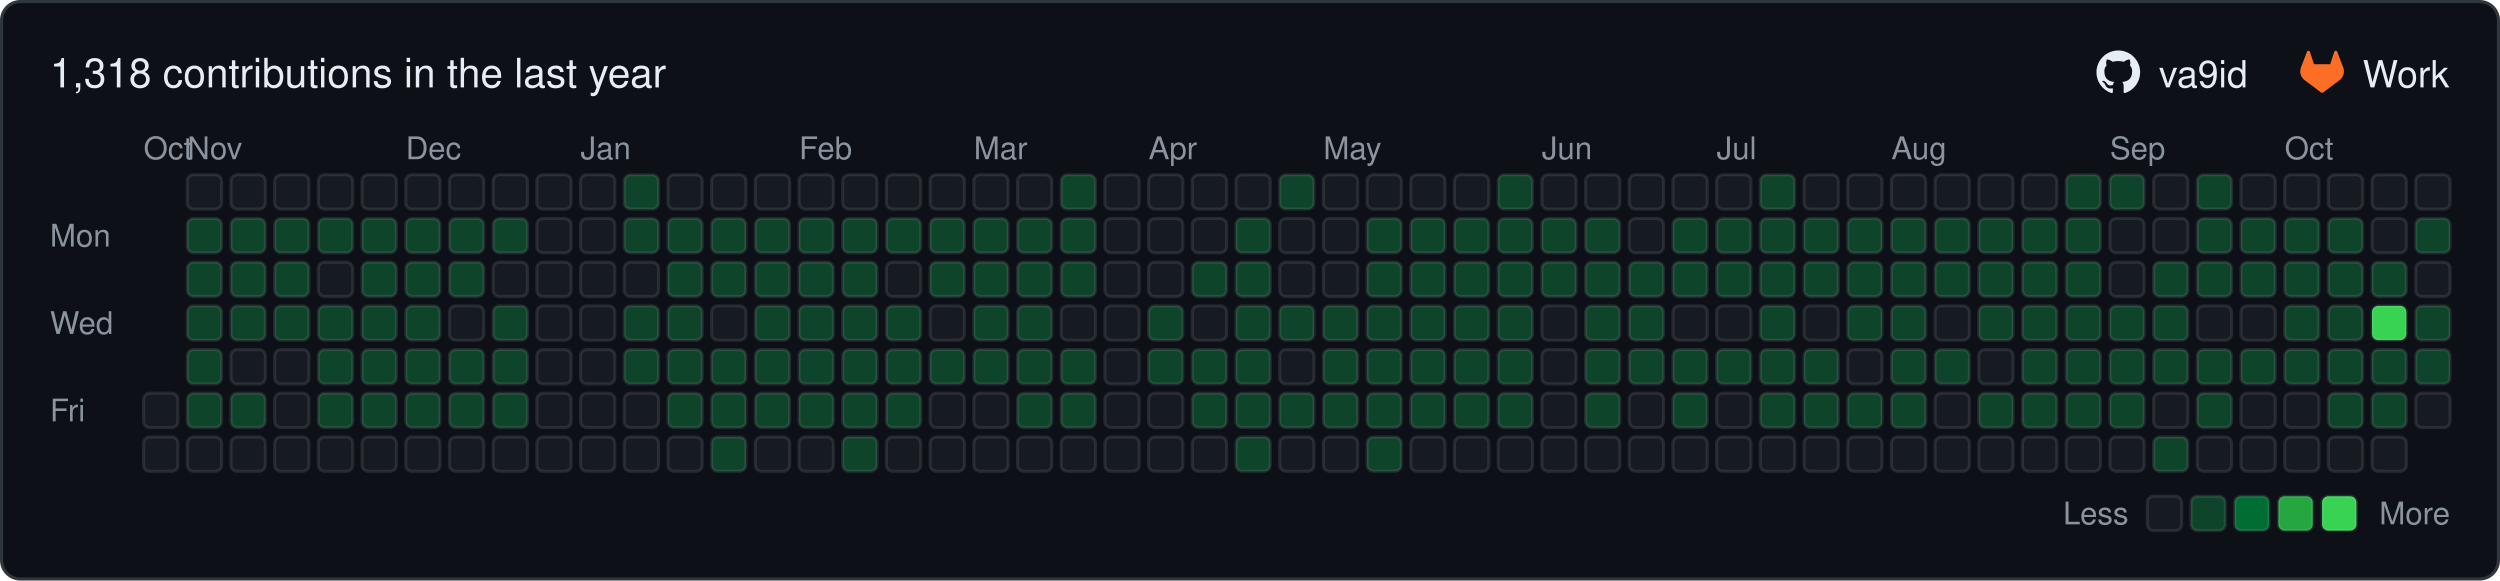
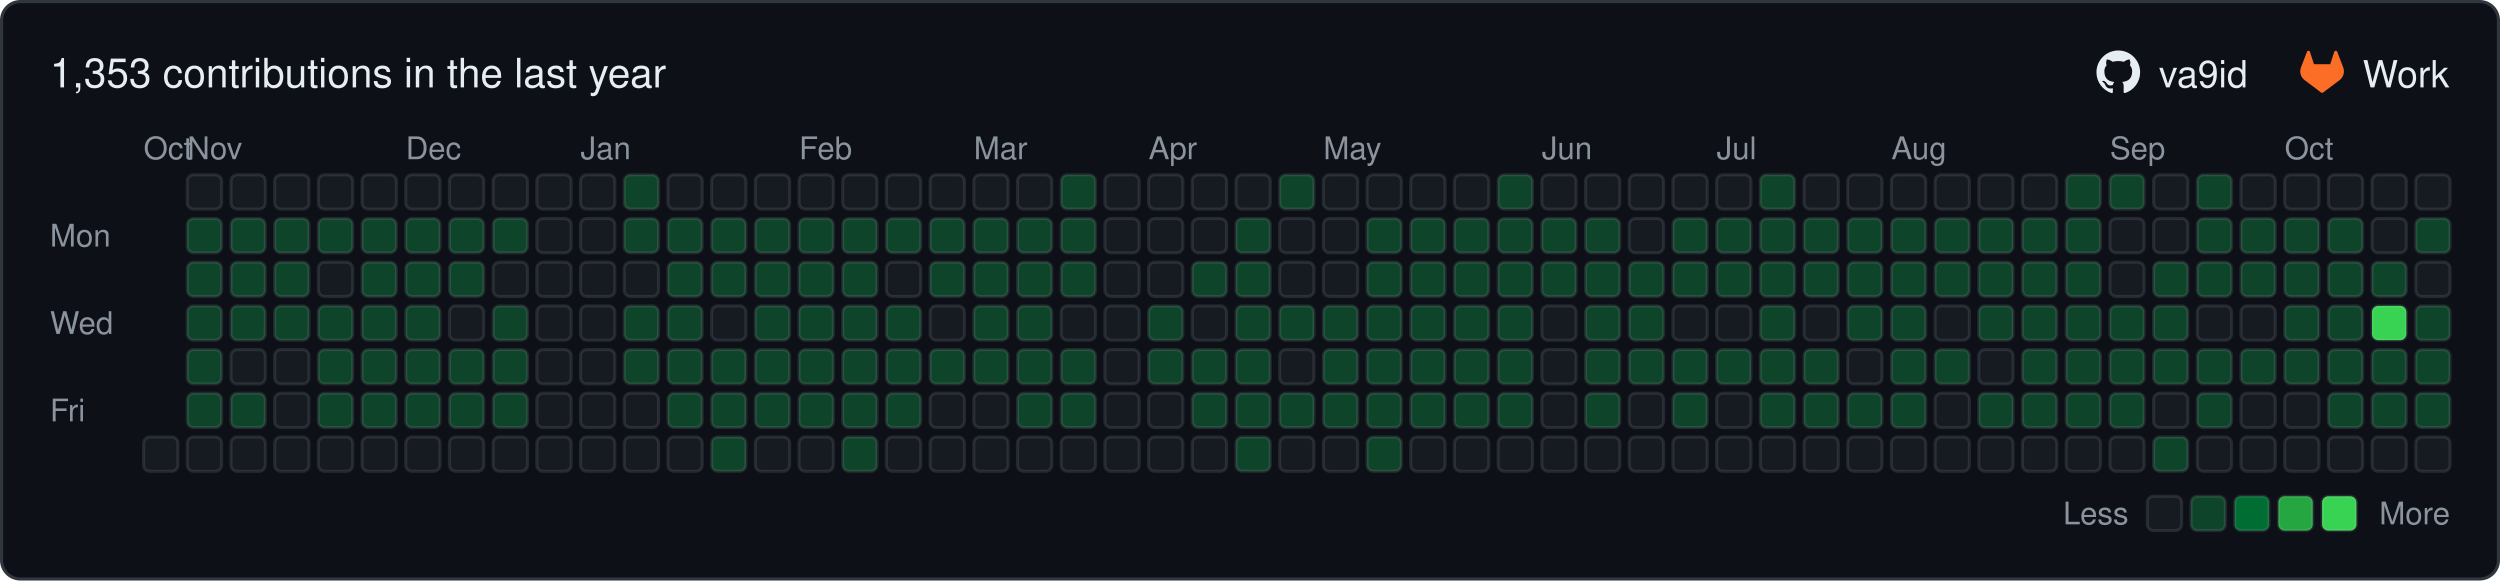
- <svg xmlns="http://www.w3.org/2000/svg" width="801" height="186" viewBox="0 0 801 186" role="img" aria-label="1,318 contributions in the last year">
+ <svg xmlns="http://www.w3.org/2000/svg" width="801" height="186" viewBox="0 0 801 186" role="img" aria-label="1,353 contributions in the last year">
  <rect x="0.5" y="0.5" width="800" height="185" rx="6" ry="6" fill="#0d1117" stroke="#30363d" />
  <g font-family="-apple-system,BlinkMacSystemFont,'Segoe UI',Helvetica,Arial,sans-serif" font-size="12">
-     <text x="16" y="28" font-size="13" fill="#e6edf3">1,318 contributions in the last year</text>
+     <text x="16" y="28" font-size="13" fill="#e6edf3">1,353 contributions in the last year</text>
    <g transform="translate(671.7,16) scale(0.5833)" fill="#e6edf3">
      <path d="M12 .297c-6.63 0-12 5.373-12 12 0 5.303 3.438 9.8 8.205 11.385.6.113.82-.258.82-.577 0-.285-.01-1.04-.015-2.04-3.338.724-4.042-1.61-4.042-1.61C4.422 18.07 3.633 17.7 3.633 17.7c-1.087-.744.084-.729.084-.729 1.205.084 1.838 1.236 1.838 1.236 1.07 1.835 2.809 1.305 3.495.998.108-.776.417-1.305.76-1.605-2.665-.3-5.466-1.332-5.466-5.93 0-1.31.465-2.38 1.235-3.22-.135-.303-.54-1.523.105-3.176 0 0 1.005-.322 3.3 1.23.96-.267 1.98-.399 3-.405 1.02.006 2.04.138 3 .405 2.28-1.552 3.285-1.23 3.285-1.23.645 1.653.24 2.873.12 3.176.765.84 1.23 1.91 1.23 3.22 0 4.61-2.805 5.625-5.475 5.92.42.36.81 1.096.81 2.22 0 1.606-.015 2.896-.015 3.286 0 .315.21.69.825.57C20.565 22.092 24 17.592 24 12.297c0-6.627-5.373-12-12-12" />
    </g>
    <text x="691.7" y="28" fill="#e6edf3">va9id</text>
    <g transform="translate(737.0,16) scale(0.5833)" fill="#fc6d26">
      <path d="m23.6 9.593-.034-.086L20.3.981a.851.851 0 0 0-.336-.405.875.875 0 0 0-1.0.054.875.875 0 0 0-.29.44l-2.205 6.748H7.537l-2.206-6.748a.857.857 0 0 0-.29-.441.875.875 0 0 0-1-.054.859.859 0 0 0-.336.405L.433 9.502l-.033.086a6.066 6.066 0 0 0 2.012 7.011l.011.009.03.021 4.976 3.726 2.462 1.863 1.5 1.132a1.008 1.008 0 0 0 1.22 0l1.5-1.132 2.462-1.863 5.006-3.749.013-.01a6.068 6.068 0 0 0 2.009-7.003z" />
    </g>
    <text x="757.0" y="28" fill="#e6edf3">Work</text>
    <g fill="#8b949e" font-size="10">
      <text x="46" y="51">Oct</text>
      <text x="60" y="51">Nov</text>
      <text x="130" y="51">Dec</text>
      <text x="186" y="51">Jan</text>
      <text x="256" y="51">Feb</text>
      <text x="312" y="51">Mar</text>
      <text x="368" y="51">Apr</text>
      <text x="424" y="51">May</text>
      <text x="494" y="51">Jun</text>
      <text x="550" y="51">Jul</text>
      <text x="606" y="51">Aug</text>
      <text x="676" y="51">Sep</text>
      <text x="732" y="51">Oct</text>
      <text x="16" y="79">Mon</text>
      <text x="16" y="107">Wed</text>
      <text x="16" y="135">Fri</text>
      <text x="682" y="168" text-anchor="end">Less</text>
      <text x="785" y="168" text-anchor="end">More</text>
    </g>
    <rect x="688" y="159" width="11" height="11" rx="2" ry="2" fill="#161b22" stroke="rgba(240,246,252,0.10)" />
    <rect x="702" y="159" width="11" height="11" rx="2" ry="2" fill="#0e4429" stroke="rgba(240,246,252,0.10)" />
    <rect x="716" y="159" width="11" height="11" rx="2" ry="2" fill="#006d32" stroke="rgba(240,246,252,0.10)" />
    <rect x="730" y="159" width="11" height="11" rx="2" ry="2" fill="#26a641" stroke="rgba(240,246,252,0.10)" />
    <rect x="744" y="159" width="11" height="11" rx="2" ry="2" fill="#39d353" stroke="rgba(240,246,252,0.10)" />
-     <rect x="46" y="126" width="11" height="11" rx="2" ry="2" fill="#161b22" stroke="rgba(240,246,252,0.10)" />
    <rect x="46" y="140" width="11" height="11" rx="2" ry="2" fill="#161b22" stroke="rgba(240,246,252,0.10)" />
    <rect x="60" y="56" width="11" height="11" rx="2" ry="2" fill="#161b22" stroke="rgba(240,246,252,0.10)" />
    <rect x="60" y="70" width="11" height="11" rx="2" ry="2" fill="#0e4429" stroke="rgba(240,246,252,0.10)" />
    <rect x="60" y="84" width="11" height="11" rx="2" ry="2" fill="#0e4429" stroke="rgba(240,246,252,0.10)" />
    <rect x="60" y="98" width="11" height="11" rx="2" ry="2" fill="#0e4429" stroke="rgba(240,246,252,0.10)" />
    <rect x="60" y="112" width="11" height="11" rx="2" ry="2" fill="#0e4429" stroke="rgba(240,246,252,0.10)" />
    <rect x="60" y="126" width="11" height="11" rx="2" ry="2" fill="#0e4429" stroke="rgba(240,246,252,0.10)" />
    <rect x="60" y="140" width="11" height="11" rx="2" ry="2" fill="#161b22" stroke="rgba(240,246,252,0.10)" />
    <rect x="74" y="56" width="11" height="11" rx="2" ry="2" fill="#161b22" stroke="rgba(240,246,252,0.10)" />
    <rect x="74" y="70" width="11" height="11" rx="2" ry="2" fill="#0e4429" stroke="rgba(240,246,252,0.10)" />
    <rect x="74" y="84" width="11" height="11" rx="2" ry="2" fill="#0e4429" stroke="rgba(240,246,252,0.10)" />
    <rect x="74" y="98" width="11" height="11" rx="2" ry="2" fill="#0e4429" stroke="rgba(240,246,252,0.10)" />
    <rect x="74" y="112" width="11" height="11" rx="2" ry="2" fill="#161b22" stroke="rgba(240,246,252,0.10)" />
    <rect x="74" y="126" width="11" height="11" rx="2" ry="2" fill="#0e4429" stroke="rgba(240,246,252,0.10)" />
    <rect x="74" y="140" width="11" height="11" rx="2" ry="2" fill="#161b22" stroke="rgba(240,246,252,0.10)" />
    <rect x="88" y="56" width="11" height="11" rx="2" ry="2" fill="#161b22" stroke="rgba(240,246,252,0.10)" />
    <rect x="88" y="70" width="11" height="11" rx="2" ry="2" fill="#0e4429" stroke="rgba(240,246,252,0.10)" />
    <rect x="88" y="84" width="11" height="11" rx="2" ry="2" fill="#0e4429" stroke="rgba(240,246,252,0.10)" />
    <rect x="88" y="98" width="11" height="11" rx="2" ry="2" fill="#0e4429" stroke="rgba(240,246,252,0.10)" />
    <rect x="88" y="112" width="11" height="11" rx="2" ry="2" fill="#161b22" stroke="rgba(240,246,252,0.10)" />
    <rect x="88" y="126" width="11" height="11" rx="2" ry="2" fill="#161b22" stroke="rgba(240,246,252,0.10)" />
    <rect x="88" y="140" width="11" height="11" rx="2" ry="2" fill="#161b22" stroke="rgba(240,246,252,0.10)" />
    <rect x="102" y="56" width="11" height="11" rx="2" ry="2" fill="#161b22" stroke="rgba(240,246,252,0.10)" />
    <rect x="102" y="70" width="11" height="11" rx="2" ry="2" fill="#0e4429" stroke="rgba(240,246,252,0.10)" />
    <rect x="102" y="84" width="11" height="11" rx="2" ry="2" fill="#161b22" stroke="rgba(240,246,252,0.10)" />
    <rect x="102" y="98" width="11" height="11" rx="2" ry="2" fill="#0e4429" stroke="rgba(240,246,252,0.10)" />
    <rect x="102" y="112" width="11" height="11" rx="2" ry="2" fill="#0e4429" stroke="rgba(240,246,252,0.10)" />
    <rect x="102" y="126" width="11" height="11" rx="2" ry="2" fill="#0e4429" stroke="rgba(240,246,252,0.10)" />
    <rect x="102" y="140" width="11" height="11" rx="2" ry="2" fill="#161b22" stroke="rgba(240,246,252,0.10)" />
    <rect x="116" y="56" width="11" height="11" rx="2" ry="2" fill="#161b22" stroke="rgba(240,246,252,0.10)" />
    <rect x="116" y="70" width="11" height="11" rx="2" ry="2" fill="#0e4429" stroke="rgba(240,246,252,0.10)" />
    <rect x="116" y="84" width="11" height="11" rx="2" ry="2" fill="#0e4429" stroke="rgba(240,246,252,0.10)" />
    <rect x="116" y="98" width="11" height="11" rx="2" ry="2" fill="#0e4429" stroke="rgba(240,246,252,0.10)" />
    <rect x="116" y="112" width="11" height="11" rx="2" ry="2" fill="#0e4429" stroke="rgba(240,246,252,0.10)" />
    <rect x="116" y="126" width="11" height="11" rx="2" ry="2" fill="#0e4429" stroke="rgba(240,246,252,0.10)" />
    <rect x="116" y="140" width="11" height="11" rx="2" ry="2" fill="#161b22" stroke="rgba(240,246,252,0.10)" />
    <rect x="130" y="56" width="11" height="11" rx="2" ry="2" fill="#161b22" stroke="rgba(240,246,252,0.10)" />
    <rect x="130" y="70" width="11" height="11" rx="2" ry="2" fill="#0e4429" stroke="rgba(240,246,252,0.10)" />
    <rect x="130" y="84" width="11" height="11" rx="2" ry="2" fill="#0e4429" stroke="rgba(240,246,252,0.10)" />
    <rect x="130" y="98" width="11" height="11" rx="2" ry="2" fill="#0e4429" stroke="rgba(240,246,252,0.10)" />
    <rect x="130" y="112" width="11" height="11" rx="2" ry="2" fill="#0e4429" stroke="rgba(240,246,252,0.10)" />
    <rect x="130" y="126" width="11" height="11" rx="2" ry="2" fill="#0e4429" stroke="rgba(240,246,252,0.10)" />
    <rect x="130" y="140" width="11" height="11" rx="2" ry="2" fill="#161b22" stroke="rgba(240,246,252,0.10)" />
    <rect x="144" y="56" width="11" height="11" rx="2" ry="2" fill="#161b22" stroke="rgba(240,246,252,0.10)" />
    <rect x="144" y="70" width="11" height="11" rx="2" ry="2" fill="#0e4429" stroke="rgba(240,246,252,0.10)" />
    <rect x="144" y="84" width="11" height="11" rx="2" ry="2" fill="#0e4429" stroke="rgba(240,246,252,0.10)" />
    <rect x="144" y="98" width="11" height="11" rx="2" ry="2" fill="#161b22" stroke="rgba(240,246,252,0.10)" />
    <rect x="144" y="112" width="11" height="11" rx="2" ry="2" fill="#0e4429" stroke="rgba(240,246,252,0.10)" />
    <rect x="144" y="126" width="11" height="11" rx="2" ry="2" fill="#0e4429" stroke="rgba(240,246,252,0.10)" />
    <rect x="144" y="140" width="11" height="11" rx="2" ry="2" fill="#161b22" stroke="rgba(240,246,252,0.10)" />
    <rect x="158" y="56" width="11" height="11" rx="2" ry="2" fill="#161b22" stroke="rgba(240,246,252,0.10)" />
    <rect x="158" y="70" width="11" height="11" rx="2" ry="2" fill="#0e4429" stroke="rgba(240,246,252,0.10)" />
    <rect x="158" y="84" width="11" height="11" rx="2" ry="2" fill="#161b22" stroke="rgba(240,246,252,0.10)" />
    <rect x="158" y="98" width="11" height="11" rx="2" ry="2" fill="#0e4429" stroke="rgba(240,246,252,0.10)" />
    <rect x="158" y="112" width="11" height="11" rx="2" ry="2" fill="#0e4429" stroke="rgba(240,246,252,0.10)" />
    <rect x="158" y="126" width="11" height="11" rx="2" ry="2" fill="#0e4429" stroke="rgba(240,246,252,0.10)" />
    <rect x="158" y="140" width="11" height="11" rx="2" ry="2" fill="#161b22" stroke="rgba(240,246,252,0.10)" />
    <rect x="172" y="56" width="11" height="11" rx="2" ry="2" fill="#161b22" stroke="rgba(240,246,252,0.10)" />
    <rect x="172" y="70" width="11" height="11" rx="2" ry="2" fill="#161b22" stroke="rgba(240,246,252,0.10)" />
    <rect x="172" y="84" width="11" height="11" rx="2" ry="2" fill="#161b22" stroke="rgba(240,246,252,0.10)" />
    <rect x="172" y="98" width="11" height="11" rx="2" ry="2" fill="#161b22" stroke="rgba(240,246,252,0.10)" />
    <rect x="172" y="112" width="11" height="11" rx="2" ry="2" fill="#161b22" stroke="rgba(240,246,252,0.10)" />
    <rect x="172" y="126" width="11" height="11" rx="2" ry="2" fill="#161b22" stroke="rgba(240,246,252,0.10)" />
    <rect x="172" y="140" width="11" height="11" rx="2" ry="2" fill="#161b22" stroke="rgba(240,246,252,0.10)" />
    <rect x="186" y="56" width="11" height="11" rx="2" ry="2" fill="#161b22" stroke="rgba(240,246,252,0.10)" />
    <rect x="186" y="70" width="11" height="11" rx="2" ry="2" fill="#161b22" stroke="rgba(240,246,252,0.10)" />
    <rect x="186" y="84" width="11" height="11" rx="2" ry="2" fill="#161b22" stroke="rgba(240,246,252,0.10)" />
    <rect x="186" y="98" width="11" height="11" rx="2" ry="2" fill="#161b22" stroke="rgba(240,246,252,0.10)" />
    <rect x="186" y="112" width="11" height="11" rx="2" ry="2" fill="#161b22" stroke="rgba(240,246,252,0.10)" />
    <rect x="186" y="126" width="11" height="11" rx="2" ry="2" fill="#161b22" stroke="rgba(240,246,252,0.10)" />
    <rect x="186" y="140" width="11" height="11" rx="2" ry="2" fill="#161b22" stroke="rgba(240,246,252,0.10)" />
    <rect x="200" y="56" width="11" height="11" rx="2" ry="2" fill="#0e4429" stroke="rgba(240,246,252,0.10)" />
    <rect x="200" y="70" width="11" height="11" rx="2" ry="2" fill="#0e4429" stroke="rgba(240,246,252,0.10)" />
    <rect x="200" y="84" width="11" height="11" rx="2" ry="2" fill="#161b22" stroke="rgba(240,246,252,0.10)" />
    <rect x="200" y="98" width="11" height="11" rx="2" ry="2" fill="#0e4429" stroke="rgba(240,246,252,0.10)" />
    <rect x="200" y="112" width="11" height="11" rx="2" ry="2" fill="#0e4429" stroke="rgba(240,246,252,0.10)" />
    <rect x="200" y="126" width="11" height="11" rx="2" ry="2" fill="#161b22" stroke="rgba(240,246,252,0.10)" />
    <rect x="200" y="140" width="11" height="11" rx="2" ry="2" fill="#161b22" stroke="rgba(240,246,252,0.10)" />
    <rect x="214" y="56" width="11" height="11" rx="2" ry="2" fill="#161b22" stroke="rgba(240,246,252,0.10)" />
    <rect x="214" y="70" width="11" height="11" rx="2" ry="2" fill="#0e4429" stroke="rgba(240,246,252,0.10)" />
    <rect x="214" y="84" width="11" height="11" rx="2" ry="2" fill="#0e4429" stroke="rgba(240,246,252,0.10)" />
    <rect x="214" y="98" width="11" height="11" rx="2" ry="2" fill="#0e4429" stroke="rgba(240,246,252,0.10)" />
    <rect x="214" y="112" width="11" height="11" rx="2" ry="2" fill="#0e4429" stroke="rgba(240,246,252,0.10)" />
    <rect x="214" y="126" width="11" height="11" rx="2" ry="2" fill="#0e4429" stroke="rgba(240,246,252,0.10)" />
    <rect x="214" y="140" width="11" height="11" rx="2" ry="2" fill="#161b22" stroke="rgba(240,246,252,0.10)" />
    <rect x="228" y="56" width="11" height="11" rx="2" ry="2" fill="#161b22" stroke="rgba(240,246,252,0.10)" />
    <rect x="228" y="70" width="11" height="11" rx="2" ry="2" fill="#0e4429" stroke="rgba(240,246,252,0.10)" />
    <rect x="228" y="84" width="11" height="11" rx="2" ry="2" fill="#0e4429" stroke="rgba(240,246,252,0.10)" />
    <rect x="228" y="98" width="11" height="11" rx="2" ry="2" fill="#161b22" stroke="rgba(240,246,252,0.10)" />
    <rect x="228" y="112" width="11" height="11" rx="2" ry="2" fill="#0e4429" stroke="rgba(240,246,252,0.10)" />
    <rect x="228" y="126" width="11" height="11" rx="2" ry="2" fill="#0e4429" stroke="rgba(240,246,252,0.10)" />
    <rect x="228" y="140" width="11" height="11" rx="2" ry="2" fill="#0e4429" stroke="rgba(240,246,252,0.10)" />
    <rect x="242" y="56" width="11" height="11" rx="2" ry="2" fill="#161b22" stroke="rgba(240,246,252,0.10)" />
    <rect x="242" y="70" width="11" height="11" rx="2" ry="2" fill="#0e4429" stroke="rgba(240,246,252,0.10)" />
    <rect x="242" y="84" width="11" height="11" rx="2" ry="2" fill="#0e4429" stroke="rgba(240,246,252,0.10)" />
    <rect x="242" y="98" width="11" height="11" rx="2" ry="2" fill="#0e4429" stroke="rgba(240,246,252,0.10)" />
    <rect x="242" y="112" width="11" height="11" rx="2" ry="2" fill="#0e4429" stroke="rgba(240,246,252,0.10)" />
    <rect x="242" y="126" width="11" height="11" rx="2" ry="2" fill="#0e4429" stroke="rgba(240,246,252,0.10)" />
    <rect x="242" y="140" width="11" height="11" rx="2" ry="2" fill="#161b22" stroke="rgba(240,246,252,0.10)" />
    <rect x="256" y="56" width="11" height="11" rx="2" ry="2" fill="#161b22" stroke="rgba(240,246,252,0.10)" />
    <rect x="256" y="70" width="11" height="11" rx="2" ry="2" fill="#0e4429" stroke="rgba(240,246,252,0.10)" />
    <rect x="256" y="84" width="11" height="11" rx="2" ry="2" fill="#0e4429" stroke="rgba(240,246,252,0.10)" />
    <rect x="256" y="98" width="11" height="11" rx="2" ry="2" fill="#0e4429" stroke="rgba(240,246,252,0.10)" />
    <rect x="256" y="112" width="11" height="11" rx="2" ry="2" fill="#0e4429" stroke="rgba(240,246,252,0.10)" />
    <rect x="256" y="126" width="11" height="11" rx="2" ry="2" fill="#0e4429" stroke="rgba(240,246,252,0.10)" />
    <rect x="256" y="140" width="11" height="11" rx="2" ry="2" fill="#161b22" stroke="rgba(240,246,252,0.10)" />
    <rect x="270" y="56" width="11" height="11" rx="2" ry="2" fill="#161b22" stroke="rgba(240,246,252,0.10)" />
    <rect x="270" y="70" width="11" height="11" rx="2" ry="2" fill="#0e4429" stroke="rgba(240,246,252,0.10)" />
    <rect x="270" y="84" width="11" height="11" rx="2" ry="2" fill="#0e4429" stroke="rgba(240,246,252,0.10)" />
    <rect x="270" y="98" width="11" height="11" rx="2" ry="2" fill="#0e4429" stroke="rgba(240,246,252,0.10)" />
    <rect x="270" y="112" width="11" height="11" rx="2" ry="2" fill="#0e4429" stroke="rgba(240,246,252,0.10)" />
    <rect x="270" y="126" width="11" height="11" rx="2" ry="2" fill="#0e4429" stroke="rgba(240,246,252,0.10)" />
    <rect x="270" y="140" width="11" height="11" rx="2" ry="2" fill="#0e4429" stroke="rgba(240,246,252,0.10)" />
    <rect x="284" y="56" width="11" height="11" rx="2" ry="2" fill="#161b22" stroke="rgba(240,246,252,0.10)" />
    <rect x="284" y="70" width="11" height="11" rx="2" ry="2" fill="#0e4429" stroke="rgba(240,246,252,0.10)" />
    <rect x="284" y="84" width="11" height="11" rx="2" ry="2" fill="#161b22" stroke="rgba(240,246,252,0.10)" />
    <rect x="284" y="98" width="11" height="11" rx="2" ry="2" fill="#0e4429" stroke="rgba(240,246,252,0.10)" />
    <rect x="284" y="112" width="11" height="11" rx="2" ry="2" fill="#0e4429" stroke="rgba(240,246,252,0.10)" />
    <rect x="284" y="126" width="11" height="11" rx="2" ry="2" fill="#0e4429" stroke="rgba(240,246,252,0.10)" />
    <rect x="284" y="140" width="11" height="11" rx="2" ry="2" fill="#161b22" stroke="rgba(240,246,252,0.10)" />
    <rect x="298" y="56" width="11" height="11" rx="2" ry="2" fill="#161b22" stroke="rgba(240,246,252,0.10)" />
    <rect x="298" y="70" width="11" height="11" rx="2" ry="2" fill="#0e4429" stroke="rgba(240,246,252,0.10)" />
    <rect x="298" y="84" width="11" height="11" rx="2" ry="2" fill="#0e4429" stroke="rgba(240,246,252,0.10)" />
    <rect x="298" y="98" width="11" height="11" rx="2" ry="2" fill="#161b22" stroke="rgba(240,246,252,0.10)" />
    <rect x="298" y="112" width="11" height="11" rx="2" ry="2" fill="#0e4429" stroke="rgba(240,246,252,0.10)" />
    <rect x="298" y="126" width="11" height="11" rx="2" ry="2" fill="#161b22" stroke="rgba(240,246,252,0.10)" />
    <rect x="298" y="140" width="11" height="11" rx="2" ry="2" fill="#161b22" stroke="rgba(240,246,252,0.10)" />
    <rect x="312" y="56" width="11" height="11" rx="2" ry="2" fill="#161b22" stroke="rgba(240,246,252,0.10)" />
    <rect x="312" y="70" width="11" height="11" rx="2" ry="2" fill="#0e4429" stroke="rgba(240,246,252,0.10)" />
    <rect x="312" y="84" width="11" height="11" rx="2" ry="2" fill="#0e4429" stroke="rgba(240,246,252,0.10)" />
    <rect x="312" y="98" width="11" height="11" rx="2" ry="2" fill="#0e4429" stroke="rgba(240,246,252,0.10)" />
    <rect x="312" y="112" width="11" height="11" rx="2" ry="2" fill="#0e4429" stroke="rgba(240,246,252,0.10)" />
    <rect x="312" y="126" width="11" height="11" rx="2" ry="2" fill="#161b22" stroke="rgba(240,246,252,0.10)" />
    <rect x="312" y="140" width="11" height="11" rx="2" ry="2" fill="#161b22" stroke="rgba(240,246,252,0.10)" />
    <rect x="326" y="56" width="11" height="11" rx="2" ry="2" fill="#161b22" stroke="rgba(240,246,252,0.10)" />
    <rect x="326" y="70" width="11" height="11" rx="2" ry="2" fill="#0e4429" stroke="rgba(240,246,252,0.10)" />
    <rect x="326" y="84" width="11" height="11" rx="2" ry="2" fill="#0e4429" stroke="rgba(240,246,252,0.10)" />
    <rect x="326" y="98" width="11" height="11" rx="2" ry="2" fill="#0e4429" stroke="rgba(240,246,252,0.10)" />
    <rect x="326" y="112" width="11" height="11" rx="2" ry="2" fill="#0e4429" stroke="rgba(240,246,252,0.10)" />
    <rect x="326" y="126" width="11" height="11" rx="2" ry="2" fill="#0e4429" stroke="rgba(240,246,252,0.10)" />
    <rect x="326" y="140" width="11" height="11" rx="2" ry="2" fill="#161b22" stroke="rgba(240,246,252,0.10)" />
    <rect x="340" y="56" width="11" height="11" rx="2" ry="2" fill="#0e4429" stroke="rgba(240,246,252,0.10)" />
    <rect x="340" y="70" width="11" height="11" rx="2" ry="2" fill="#0e4429" stroke="rgba(240,246,252,0.10)" />
    <rect x="340" y="84" width="11" height="11" rx="2" ry="2" fill="#0e4429" stroke="rgba(240,246,252,0.10)" />
    <rect x="340" y="98" width="11" height="11" rx="2" ry="2" fill="#161b22" stroke="rgba(240,246,252,0.10)" />
    <rect x="340" y="112" width="11" height="11" rx="2" ry="2" fill="#0e4429" stroke="rgba(240,246,252,0.10)" />
    <rect x="340" y="126" width="11" height="11" rx="2" ry="2" fill="#0e4429" stroke="rgba(240,246,252,0.10)" />
    <rect x="340" y="140" width="11" height="11" rx="2" ry="2" fill="#161b22" stroke="rgba(240,246,252,0.10)" />
    <rect x="354" y="56" width="11" height="11" rx="2" ry="2" fill="#161b22" stroke="rgba(240,246,252,0.10)" />
    <rect x="354" y="70" width="11" height="11" rx="2" ry="2" fill="#161b22" stroke="rgba(240,246,252,0.10)" />
    <rect x="354" y="84" width="11" height="11" rx="2" ry="2" fill="#161b22" stroke="rgba(240,246,252,0.10)" />
    <rect x="354" y="98" width="11" height="11" rx="2" ry="2" fill="#161b22" stroke="rgba(240,246,252,0.10)" />
    <rect x="354" y="112" width="11" height="11" rx="2" ry="2" fill="#161b22" stroke="rgba(240,246,252,0.10)" />
    <rect x="354" y="126" width="11" height="11" rx="2" ry="2" fill="#161b22" stroke="rgba(240,246,252,0.10)" />
    <rect x="354" y="140" width="11" height="11" rx="2" ry="2" fill="#161b22" stroke="rgba(240,246,252,0.10)" />
    <rect x="368" y="56" width="11" height="11" rx="2" ry="2" fill="#161b22" stroke="rgba(240,246,252,0.10)" />
    <rect x="368" y="70" width="11" height="11" rx="2" ry="2" fill="#161b22" stroke="rgba(240,246,252,0.10)" />
    <rect x="368" y="84" width="11" height="11" rx="2" ry="2" fill="#161b22" stroke="rgba(240,246,252,0.10)" />
    <rect x="368" y="98" width="11" height="11" rx="2" ry="2" fill="#0e4429" stroke="rgba(240,246,252,0.10)" />
    <rect x="368" y="112" width="11" height="11" rx="2" ry="2" fill="#0e4429" stroke="rgba(240,246,252,0.10)" />
    <rect x="368" y="126" width="11" height="11" rx="2" ry="2" fill="#161b22" stroke="rgba(240,246,252,0.10)" />
    <rect x="368" y="140" width="11" height="11" rx="2" ry="2" fill="#161b22" stroke="rgba(240,246,252,0.10)" />
    <rect x="382" y="56" width="11" height="11" rx="2" ry="2" fill="#161b22" stroke="rgba(240,246,252,0.10)" />
    <rect x="382" y="70" width="11" height="11" rx="2" ry="2" fill="#161b22" stroke="rgba(240,246,252,0.10)" />
    <rect x="382" y="84" width="11" height="11" rx="2" ry="2" fill="#0e4429" stroke="rgba(240,246,252,0.10)" />
    <rect x="382" y="98" width="11" height="11" rx="2" ry="2" fill="#161b22" stroke="rgba(240,246,252,0.10)" />
    <rect x="382" y="112" width="11" height="11" rx="2" ry="2" fill="#0e4429" stroke="rgba(240,246,252,0.10)" />
    <rect x="382" y="126" width="11" height="11" rx="2" ry="2" fill="#0e4429" stroke="rgba(240,246,252,0.10)" />
    <rect x="382" y="140" width="11" height="11" rx="2" ry="2" fill="#161b22" stroke="rgba(240,246,252,0.10)" />
    <rect x="396" y="56" width="11" height="11" rx="2" ry="2" fill="#161b22" stroke="rgba(240,246,252,0.10)" />
    <rect x="396" y="70" width="11" height="11" rx="2" ry="2" fill="#0e4429" stroke="rgba(240,246,252,0.10)" />
    <rect x="396" y="84" width="11" height="11" rx="2" ry="2" fill="#0e4429" stroke="rgba(240,246,252,0.10)" />
    <rect x="396" y="98" width="11" height="11" rx="2" ry="2" fill="#0e4429" stroke="rgba(240,246,252,0.10)" />
    <rect x="396" y="112" width="11" height="11" rx="2" ry="2" fill="#0e4429" stroke="rgba(240,246,252,0.10)" />
    <rect x="396" y="126" width="11" height="11" rx="2" ry="2" fill="#0e4429" stroke="rgba(240,246,252,0.10)" />
    <rect x="396" y="140" width="11" height="11" rx="2" ry="2" fill="#0e4429" stroke="rgba(240,246,252,0.10)" />
    <rect x="410" y="56" width="11" height="11" rx="2" ry="2" fill="#0e4429" stroke="rgba(240,246,252,0.10)" />
    <rect x="410" y="70" width="11" height="11" rx="2" ry="2" fill="#161b22" stroke="rgba(240,246,252,0.10)" />
    <rect x="410" y="84" width="11" height="11" rx="2" ry="2" fill="#161b22" stroke="rgba(240,246,252,0.10)" />
    <rect x="410" y="98" width="11" height="11" rx="2" ry="2" fill="#0e4429" stroke="rgba(240,246,252,0.10)" />
    <rect x="410" y="112" width="11" height="11" rx="2" ry="2" fill="#161b22" stroke="rgba(240,246,252,0.10)" />
    <rect x="410" y="126" width="11" height="11" rx="2" ry="2" fill="#0e4429" stroke="rgba(240,246,252,0.10)" />
    <rect x="410" y="140" width="11" height="11" rx="2" ry="2" fill="#161b22" stroke="rgba(240,246,252,0.10)" />
    <rect x="424" y="56" width="11" height="11" rx="2" ry="2" fill="#161b22" stroke="rgba(240,246,252,0.10)" />
    <rect x="424" y="70" width="11" height="11" rx="2" ry="2" fill="#161b22" stroke="rgba(240,246,252,0.10)" />
    <rect x="424" y="84" width="11" height="11" rx="2" ry="2" fill="#161b22" stroke="rgba(240,246,252,0.10)" />
    <rect x="424" y="98" width="11" height="11" rx="2" ry="2" fill="#0e4429" stroke="rgba(240,246,252,0.10)" />
    <rect x="424" y="112" width="11" height="11" rx="2" ry="2" fill="#0e4429" stroke="rgba(240,246,252,0.10)" />
    <rect x="424" y="126" width="11" height="11" rx="2" ry="2" fill="#0e4429" stroke="rgba(240,246,252,0.10)" />
    <rect x="424" y="140" width="11" height="11" rx="2" ry="2" fill="#161b22" stroke="rgba(240,246,252,0.10)" />
    <rect x="438" y="56" width="11" height="11" rx="2" ry="2" fill="#161b22" stroke="rgba(240,246,252,0.10)" />
    <rect x="438" y="70" width="11" height="11" rx="2" ry="2" fill="#0e4429" stroke="rgba(240,246,252,0.10)" />
    <rect x="438" y="84" width="11" height="11" rx="2" ry="2" fill="#0e4429" stroke="rgba(240,246,252,0.10)" />
    <rect x="438" y="98" width="11" height="11" rx="2" ry="2" fill="#0e4429" stroke="rgba(240,246,252,0.10)" />
    <rect x="438" y="112" width="11" height="11" rx="2" ry="2" fill="#0e4429" stroke="rgba(240,246,252,0.10)" />
    <rect x="438" y="126" width="11" height="11" rx="2" ry="2" fill="#0e4429" stroke="rgba(240,246,252,0.10)" />
    <rect x="438" y="140" width="11" height="11" rx="2" ry="2" fill="#0e4429" stroke="rgba(240,246,252,0.10)" />
    <rect x="452" y="56" width="11" height="11" rx="2" ry="2" fill="#161b22" stroke="rgba(240,246,252,0.10)" />
    <rect x="452" y="70" width="11" height="11" rx="2" ry="2" fill="#0e4429" stroke="rgba(240,246,252,0.10)" />
    <rect x="452" y="84" width="11" height="11" rx="2" ry="2" fill="#0e4429" stroke="rgba(240,246,252,0.10)" />
    <rect x="452" y="98" width="11" height="11" rx="2" ry="2" fill="#0e4429" stroke="rgba(240,246,252,0.10)" />
    <rect x="452" y="112" width="11" height="11" rx="2" ry="2" fill="#0e4429" stroke="rgba(240,246,252,0.10)" />
    <rect x="452" y="126" width="11" height="11" rx="2" ry="2" fill="#0e4429" stroke="rgba(240,246,252,0.10)" />
    <rect x="452" y="140" width="11" height="11" rx="2" ry="2" fill="#161b22" stroke="rgba(240,246,252,0.10)" />
    <rect x="466" y="56" width="11" height="11" rx="2" ry="2" fill="#161b22" stroke="rgba(240,246,252,0.10)" />
    <rect x="466" y="70" width="11" height="11" rx="2" ry="2" fill="#0e4429" stroke="rgba(240,246,252,0.10)" />
    <rect x="466" y="84" width="11" height="11" rx="2" ry="2" fill="#0e4429" stroke="rgba(240,246,252,0.10)" />
    <rect x="466" y="98" width="11" height="11" rx="2" ry="2" fill="#0e4429" stroke="rgba(240,246,252,0.10)" />
    <rect x="466" y="112" width="11" height="11" rx="2" ry="2" fill="#0e4429" stroke="rgba(240,246,252,0.10)" />
    <rect x="466" y="126" width="11" height="11" rx="2" ry="2" fill="#0e4429" stroke="rgba(240,246,252,0.10)" />
    <rect x="466" y="140" width="11" height="11" rx="2" ry="2" fill="#161b22" stroke="rgba(240,246,252,0.10)" />
    <rect x="480" y="56" width="11" height="11" rx="2" ry="2" fill="#0e4429" stroke="rgba(240,246,252,0.10)" />
    <rect x="480" y="70" width="11" height="11" rx="2" ry="2" fill="#0e4429" stroke="rgba(240,246,252,0.10)" />
    <rect x="480" y="84" width="11" height="11" rx="2" ry="2" fill="#0e4429" stroke="rgba(240,246,252,0.10)" />
    <rect x="480" y="98" width="11" height="11" rx="2" ry="2" fill="#0e4429" stroke="rgba(240,246,252,0.10)" />
    <rect x="480" y="112" width="11" height="11" rx="2" ry="2" fill="#0e4429" stroke="rgba(240,246,252,0.10)" />
    <rect x="480" y="126" width="11" height="11" rx="2" ry="2" fill="#0e4429" stroke="rgba(240,246,252,0.10)" />
    <rect x="480" y="140" width="11" height="11" rx="2" ry="2" fill="#161b22" stroke="rgba(240,246,252,0.10)" />
    <rect x="494" y="56" width="11" height="11" rx="2" ry="2" fill="#161b22" stroke="rgba(240,246,252,0.10)" />
    <rect x="494" y="70" width="11" height="11" rx="2" ry="2" fill="#0e4429" stroke="rgba(240,246,252,0.10)" />
    <rect x="494" y="84" width="11" height="11" rx="2" ry="2" fill="#0e4429" stroke="rgba(240,246,252,0.10)" />
    <rect x="494" y="98" width="11" height="11" rx="2" ry="2" fill="#161b22" stroke="rgba(240,246,252,0.10)" />
    <rect x="494" y="112" width="11" height="11" rx="2" ry="2" fill="#161b22" stroke="rgba(240,246,252,0.10)" />
    <rect x="494" y="126" width="11" height="11" rx="2" ry="2" fill="#161b22" stroke="rgba(240,246,252,0.10)" />
    <rect x="494" y="140" width="11" height="11" rx="2" ry="2" fill="#161b22" stroke="rgba(240,246,252,0.10)" />
    <rect x="508" y="56" width="11" height="11" rx="2" ry="2" fill="#161b22" stroke="rgba(240,246,252,0.10)" />
    <rect x="508" y="70" width="11" height="11" rx="2" ry="2" fill="#0e4429" stroke="rgba(240,246,252,0.10)" />
    <rect x="508" y="84" width="11" height="11" rx="2" ry="2" fill="#0e4429" stroke="rgba(240,246,252,0.10)" />
    <rect x="508" y="98" width="11" height="11" rx="2" ry="2" fill="#0e4429" stroke="rgba(240,246,252,0.10)" />
    <rect x="508" y="112" width="11" height="11" rx="2" ry="2" fill="#0e4429" stroke="rgba(240,246,252,0.10)" />
    <rect x="508" y="126" width="11" height="11" rx="2" ry="2" fill="#0e4429" stroke="rgba(240,246,252,0.10)" />
    <rect x="508" y="140" width="11" height="11" rx="2" ry="2" fill="#161b22" stroke="rgba(240,246,252,0.10)" />
    <rect x="522" y="56" width="11" height="11" rx="2" ry="2" fill="#161b22" stroke="rgba(240,246,252,0.10)" />
    <rect x="522" y="70" width="11" height="11" rx="2" ry="2" fill="#161b22" stroke="rgba(240,246,252,0.10)" />
    <rect x="522" y="84" width="11" height="11" rx="2" ry="2" fill="#0e4429" stroke="rgba(240,246,252,0.10)" />
    <rect x="522" y="98" width="11" height="11" rx="2" ry="2" fill="#0e4429" stroke="rgba(240,246,252,0.10)" />
    <rect x="522" y="112" width="11" height="11" rx="2" ry="2" fill="#0e4429" stroke="rgba(240,246,252,0.10)" />
    <rect x="522" y="126" width="11" height="11" rx="2" ry="2" fill="#161b22" stroke="rgba(240,246,252,0.10)" />
    <rect x="522" y="140" width="11" height="11" rx="2" ry="2" fill="#161b22" stroke="rgba(240,246,252,0.10)" />
    <rect x="536" y="56" width="11" height="11" rx="2" ry="2" fill="#161b22" stroke="rgba(240,246,252,0.10)" />
    <rect x="536" y="70" width="11" height="11" rx="2" ry="2" fill="#0e4429" stroke="rgba(240,246,252,0.10)" />
    <rect x="536" y="84" width="11" height="11" rx="2" ry="2" fill="#0e4429" stroke="rgba(240,246,252,0.10)" />
    <rect x="536" y="98" width="11" height="11" rx="2" ry="2" fill="#161b22" stroke="rgba(240,246,252,0.10)" />
    <rect x="536" y="112" width="11" height="11" rx="2" ry="2" fill="#0e4429" stroke="rgba(240,246,252,0.10)" />
    <rect x="536" y="126" width="11" height="11" rx="2" ry="2" fill="#0e4429" stroke="rgba(240,246,252,0.10)" />
    <rect x="536" y="140" width="11" height="11" rx="2" ry="2" fill="#161b22" stroke="rgba(240,246,252,0.10)" />
    <rect x="550" y="56" width="11" height="11" rx="2" ry="2" fill="#161b22" stroke="rgba(240,246,252,0.10)" />
    <rect x="550" y="70" width="11" height="11" rx="2" ry="2" fill="#0e4429" stroke="rgba(240,246,252,0.10)" />
    <rect x="550" y="84" width="11" height="11" rx="2" ry="2" fill="#0e4429" stroke="rgba(240,246,252,0.10)" />
    <rect x="550" y="98" width="11" height="11" rx="2" ry="2" fill="#161b22" stroke="rgba(240,246,252,0.10)" />
    <rect x="550" y="112" width="11" height="11" rx="2" ry="2" fill="#0e4429" stroke="rgba(240,246,252,0.10)" />
    <rect x="550" y="126" width="11" height="11" rx="2" ry="2" fill="#161b22" stroke="rgba(240,246,252,0.10)" />
    <rect x="550" y="140" width="11" height="11" rx="2" ry="2" fill="#161b22" stroke="rgba(240,246,252,0.10)" />
    <rect x="564" y="56" width="11" height="11" rx="2" ry="2" fill="#0e4429" stroke="rgba(240,246,252,0.10)" />
    <rect x="564" y="70" width="11" height="11" rx="2" ry="2" fill="#0e4429" stroke="rgba(240,246,252,0.10)" />
    <rect x="564" y="84" width="11" height="11" rx="2" ry="2" fill="#0e4429" stroke="rgba(240,246,252,0.10)" />
    <rect x="564" y="98" width="11" height="11" rx="2" ry="2" fill="#0e4429" stroke="rgba(240,246,252,0.10)" />
    <rect x="564" y="112" width="11" height="11" rx="2" ry="2" fill="#0e4429" stroke="rgba(240,246,252,0.10)" />
    <rect x="564" y="126" width="11" height="11" rx="2" ry="2" fill="#0e4429" stroke="rgba(240,246,252,0.10)" />
    <rect x="564" y="140" width="11" height="11" rx="2" ry="2" fill="#161b22" stroke="rgba(240,246,252,0.10)" />
    <rect x="578" y="56" width="11" height="11" rx="2" ry="2" fill="#161b22" stroke="rgba(240,246,252,0.10)" />
    <rect x="578" y="70" width="11" height="11" rx="2" ry="2" fill="#0e4429" stroke="rgba(240,246,252,0.10)" />
    <rect x="578" y="84" width="11" height="11" rx="2" ry="2" fill="#0e4429" stroke="rgba(240,246,252,0.10)" />
    <rect x="578" y="98" width="11" height="11" rx="2" ry="2" fill="#161b22" stroke="rgba(240,246,252,0.10)" />
    <rect x="578" y="112" width="11" height="11" rx="2" ry="2" fill="#0e4429" stroke="rgba(240,246,252,0.10)" />
    <rect x="578" y="126" width="11" height="11" rx="2" ry="2" fill="#0e4429" stroke="rgba(240,246,252,0.10)" />
    <rect x="578" y="140" width="11" height="11" rx="2" ry="2" fill="#161b22" stroke="rgba(240,246,252,0.10)" />
    <rect x="592" y="56" width="11" height="11" rx="2" ry="2" fill="#161b22" stroke="rgba(240,246,252,0.10)" />
    <rect x="592" y="70" width="11" height="11" rx="2" ry="2" fill="#0e4429" stroke="rgba(240,246,252,0.10)" />
    <rect x="592" y="84" width="11" height="11" rx="2" ry="2" fill="#0e4429" stroke="rgba(240,246,252,0.10)" />
    <rect x="592" y="98" width="11" height="11" rx="2" ry="2" fill="#0e4429" stroke="rgba(240,246,252,0.10)" />
    <rect x="592" y="112" width="11" height="11" rx="2" ry="2" fill="#161b22" stroke="rgba(240,246,252,0.10)" />
    <rect x="592" y="126" width="11" height="11" rx="2" ry="2" fill="#0e4429" stroke="rgba(240,246,252,0.10)" />
    <rect x="592" y="140" width="11" height="11" rx="2" ry="2" fill="#161b22" stroke="rgba(240,246,252,0.10)" />
    <rect x="606" y="56" width="11" height="11" rx="2" ry="2" fill="#161b22" stroke="rgba(240,246,252,0.10)" />
    <rect x="606" y="70" width="11" height="11" rx="2" ry="2" fill="#0e4429" stroke="rgba(240,246,252,0.10)" />
    <rect x="606" y="84" width="11" height="11" rx="2" ry="2" fill="#0e4429" stroke="rgba(240,246,252,0.10)" />
    <rect x="606" y="98" width="11" height="11" rx="2" ry="2" fill="#0e4429" stroke="rgba(240,246,252,0.10)" />
    <rect x="606" y="112" width="11" height="11" rx="2" ry="2" fill="#0e4429" stroke="rgba(240,246,252,0.10)" />
    <rect x="606" y="126" width="11" height="11" rx="2" ry="2" fill="#0e4429" stroke="rgba(240,246,252,0.10)" />
    <rect x="606" y="140" width="11" height="11" rx="2" ry="2" fill="#161b22" stroke="rgba(240,246,252,0.10)" />
    <rect x="620" y="56" width="11" height="11" rx="2" ry="2" fill="#161b22" stroke="rgba(240,246,252,0.10)" />
    <rect x="620" y="70" width="11" height="11" rx="2" ry="2" fill="#0e4429" stroke="rgba(240,246,252,0.10)" />
    <rect x="620" y="84" width="11" height="11" rx="2" ry="2" fill="#0e4429" stroke="rgba(240,246,252,0.10)" />
    <rect x="620" y="98" width="11" height="11" rx="2" ry="2" fill="#161b22" stroke="rgba(240,246,252,0.10)" />
    <rect x="620" y="112" width="11" height="11" rx="2" ry="2" fill="#0e4429" stroke="rgba(240,246,252,0.10)" />
    <rect x="620" y="126" width="11" height="11" rx="2" ry="2" fill="#161b22" stroke="rgba(240,246,252,0.10)" />
    <rect x="620" y="140" width="11" height="11" rx="2" ry="2" fill="#161b22" stroke="rgba(240,246,252,0.10)" />
    <rect x="634" y="56" width="11" height="11" rx="2" ry="2" fill="#161b22" stroke="rgba(240,246,252,0.10)" />
    <rect x="634" y="70" width="11" height="11" rx="2" ry="2" fill="#0e4429" stroke="rgba(240,246,252,0.10)" />
    <rect x="634" y="84" width="11" height="11" rx="2" ry="2" fill="#0e4429" stroke="rgba(240,246,252,0.10)" />
    <rect x="634" y="98" width="11" height="11" rx="2" ry="2" fill="#0e4429" stroke="rgba(240,246,252,0.10)" />
    <rect x="634" y="112" width="11" height="11" rx="2" ry="2" fill="#161b22" stroke="rgba(240,246,252,0.10)" />
    <rect x="634" y="126" width="11" height="11" rx="2" ry="2" fill="#0e4429" stroke="rgba(240,246,252,0.10)" />
    <rect x="634" y="140" width="11" height="11" rx="2" ry="2" fill="#161b22" stroke="rgba(240,246,252,0.10)" />
    <rect x="648" y="56" width="11" height="11" rx="2" ry="2" fill="#161b22" stroke="rgba(240,246,252,0.10)" />
    <rect x="648" y="70" width="11" height="11" rx="2" ry="2" fill="#0e4429" stroke="rgba(240,246,252,0.10)" />
    <rect x="648" y="84" width="11" height="11" rx="2" ry="2" fill="#0e4429" stroke="rgba(240,246,252,0.10)" />
    <rect x="648" y="98" width="11" height="11" rx="2" ry="2" fill="#0e4429" stroke="rgba(240,246,252,0.10)" />
    <rect x="648" y="112" width="11" height="11" rx="2" ry="2" fill="#0e4429" stroke="rgba(240,246,252,0.10)" />
    <rect x="648" y="126" width="11" height="11" rx="2" ry="2" fill="#0e4429" stroke="rgba(240,246,252,0.10)" />
    <rect x="648" y="140" width="11" height="11" rx="2" ry="2" fill="#161b22" stroke="rgba(240,246,252,0.10)" />
    <rect x="662" y="56" width="11" height="11" rx="2" ry="2" fill="#0e4429" stroke="rgba(240,246,252,0.10)" />
    <rect x="662" y="70" width="11" height="11" rx="2" ry="2" fill="#0e4429" stroke="rgba(240,246,252,0.10)" />
    <rect x="662" y="84" width="11" height="11" rx="2" ry="2" fill="#0e4429" stroke="rgba(240,246,252,0.10)" />
    <rect x="662" y="98" width="11" height="11" rx="2" ry="2" fill="#0e4429" stroke="rgba(240,246,252,0.10)" />
    <rect x="662" y="112" width="11" height="11" rx="2" ry="2" fill="#0e4429" stroke="rgba(240,246,252,0.10)" />
    <rect x="662" y="126" width="11" height="11" rx="2" ry="2" fill="#0e4429" stroke="rgba(240,246,252,0.10)" />
    <rect x="662" y="140" width="11" height="11" rx="2" ry="2" fill="#161b22" stroke="rgba(240,246,252,0.10)" />
    <rect x="676" y="56" width="11" height="11" rx="2" ry="2" fill="#0e4429" stroke="rgba(240,246,252,0.10)" />
    <rect x="676" y="70" width="11" height="11" rx="2" ry="2" fill="#161b22" stroke="rgba(240,246,252,0.10)" />
    <rect x="676" y="84" width="11" height="11" rx="2" ry="2" fill="#161b22" stroke="rgba(240,246,252,0.10)" />
    <rect x="676" y="98" width="11" height="11" rx="2" ry="2" fill="#0e4429" stroke="rgba(240,246,252,0.10)" />
    <rect x="676" y="112" width="11" height="11" rx="2" ry="2" fill="#0e4429" stroke="rgba(240,246,252,0.10)" />
    <rect x="676" y="126" width="11" height="11" rx="2" ry="2" fill="#0e4429" stroke="rgba(240,246,252,0.10)" />
    <rect x="676" y="140" width="11" height="11" rx="2" ry="2" fill="#161b22" stroke="rgba(240,246,252,0.10)" />
    <rect x="690" y="56" width="11" height="11" rx="2" ry="2" fill="#161b22" stroke="rgba(240,246,252,0.10)" />
    <rect x="690" y="70" width="11" height="11" rx="2" ry="2" fill="#161b22" stroke="rgba(240,246,252,0.10)" />
    <rect x="690" y="84" width="11" height="11" rx="2" ry="2" fill="#0e4429" stroke="rgba(240,246,252,0.10)" />
    <rect x="690" y="98" width="11" height="11" rx="2" ry="2" fill="#0e4429" stroke="rgba(240,246,252,0.10)" />
    <rect x="690" y="112" width="11" height="11" rx="2" ry="2" fill="#0e4429" stroke="rgba(240,246,252,0.10)" />
    <rect x="690" y="126" width="11" height="11" rx="2" ry="2" fill="#161b22" stroke="rgba(240,246,252,0.10)" />
    <rect x="690" y="140" width="11" height="11" rx="2" ry="2" fill="#0e4429" stroke="rgba(240,246,252,0.10)" />
    <rect x="704" y="56" width="11" height="11" rx="2" ry="2" fill="#0e4429" stroke="rgba(240,246,252,0.10)" />
    <rect x="704" y="70" width="11" height="11" rx="2" ry="2" fill="#0e4429" stroke="rgba(240,246,252,0.10)" />
    <rect x="704" y="84" width="11" height="11" rx="2" ry="2" fill="#0e4429" stroke="rgba(240,246,252,0.10)" />
    <rect x="704" y="98" width="11" height="11" rx="2" ry="2" fill="#161b22" stroke="rgba(240,246,252,0.10)" />
    <rect x="704" y="112" width="11" height="11" rx="2" ry="2" fill="#0e4429" stroke="rgba(240,246,252,0.10)" />
    <rect x="704" y="126" width="11" height="11" rx="2" ry="2" fill="#0e4429" stroke="rgba(240,246,252,0.10)" />
    <rect x="704" y="140" width="11" height="11" rx="2" ry="2" fill="#161b22" stroke="rgba(240,246,252,0.10)" />
    <rect x="718" y="56" width="11" height="11" rx="2" ry="2" fill="#161b22" stroke="rgba(240,246,252,0.10)" />
    <rect x="718" y="70" width="11" height="11" rx="2" ry="2" fill="#0e4429" stroke="rgba(240,246,252,0.10)" />
    <rect x="718" y="84" width="11" height="11" rx="2" ry="2" fill="#0e4429" stroke="rgba(240,246,252,0.10)" />
    <rect x="718" y="98" width="11" height="11" rx="2" ry="2" fill="#161b22" stroke="rgba(240,246,252,0.10)" />
    <rect x="718" y="112" width="11" height="11" rx="2" ry="2" fill="#0e4429" stroke="rgba(240,246,252,0.10)" />
    <rect x="718" y="126" width="11" height="11" rx="2" ry="2" fill="#161b22" stroke="rgba(240,246,252,0.10)" />
    <rect x="718" y="140" width="11" height="11" rx="2" ry="2" fill="#161b22" stroke="rgba(240,246,252,0.10)" />
    <rect x="732" y="56" width="11" height="11" rx="2" ry="2" fill="#161b22" stroke="rgba(240,246,252,0.10)" />
    <rect x="732" y="70" width="11" height="11" rx="2" ry="2" fill="#0e4429" stroke="rgba(240,246,252,0.10)" />
    <rect x="732" y="84" width="11" height="11" rx="2" ry="2" fill="#0e4429" stroke="rgba(240,246,252,0.10)" />
    <rect x="732" y="98" width="11" height="11" rx="2" ry="2" fill="#0e4429" stroke="rgba(240,246,252,0.10)" />
    <rect x="732" y="112" width="11" height="11" rx="2" ry="2" fill="#0e4429" stroke="rgba(240,246,252,0.10)" />
    <rect x="732" y="126" width="11" height="11" rx="2" ry="2" fill="#161b22" stroke="rgba(240,246,252,0.10)" />
    <rect x="732" y="140" width="11" height="11" rx="2" ry="2" fill="#161b22" stroke="rgba(240,246,252,0.10)" />
    <rect x="746" y="56" width="11" height="11" rx="2" ry="2" fill="#161b22" stroke="rgba(240,246,252,0.10)" />
    <rect x="746" y="70" width="11" height="11" rx="2" ry="2" fill="#0e4429" stroke="rgba(240,246,252,0.10)" />
    <rect x="746" y="84" width="11" height="11" rx="2" ry="2" fill="#0e4429" stroke="rgba(240,246,252,0.10)" />
    <rect x="746" y="98" width="11" height="11" rx="2" ry="2" fill="#0e4429" stroke="rgba(240,246,252,0.10)" />
    <rect x="746" y="112" width="11" height="11" rx="2" ry="2" fill="#0e4429" stroke="rgba(240,246,252,0.10)" />
    <rect x="746" y="126" width="11" height="11" rx="2" ry="2" fill="#0e4429" stroke="rgba(240,246,252,0.10)" />
    <rect x="746" y="140" width="11" height="11" rx="2" ry="2" fill="#161b22" stroke="rgba(240,246,252,0.10)" />
    <rect x="760" y="56" width="11" height="11" rx="2" ry="2" fill="#161b22" stroke="rgba(240,246,252,0.10)" />
    <rect x="760" y="70" width="11" height="11" rx="2" ry="2" fill="#161b22" stroke="rgba(240,246,252,0.10)" />
    <rect x="760" y="84" width="11" height="11" rx="2" ry="2" fill="#0e4429" stroke="rgba(240,246,252,0.10)" />
    <rect x="760" y="98" width="11" height="11" rx="2" ry="2" fill="#39d353" stroke="rgba(240,246,252,0.10)" />
    <rect x="760" y="112" width="11" height="11" rx="2" ry="2" fill="#0e4429" stroke="rgba(240,246,252,0.10)" />
    <rect x="760" y="126" width="11" height="11" rx="2" ry="2" fill="#0e4429" stroke="rgba(240,246,252,0.10)" />
    <rect x="760" y="140" width="11" height="11" rx="2" ry="2" fill="#161b22" stroke="rgba(240,246,252,0.10)" />
    <rect x="774" y="56" width="11" height="11" rx="2" ry="2" fill="#161b22" stroke="rgba(240,246,252,0.10)" />
    <rect x="774" y="70" width="11" height="11" rx="2" ry="2" fill="#0e4429" stroke="rgba(240,246,252,0.10)" />
    <rect x="774" y="84" width="11" height="11" rx="2" ry="2" fill="#161b22" stroke="rgba(240,246,252,0.10)" />
    <rect x="774" y="98" width="11" height="11" rx="2" ry="2" fill="#0e4429" stroke="rgba(240,246,252,0.10)" />
    <rect x="774" y="112" width="11" height="11" rx="2" ry="2" fill="#0e4429" stroke="rgba(240,246,252,0.10)" />
-     <rect x="774" y="126" width="11" height="11" rx="2" ry="2" fill="#161b22" stroke="rgba(240,246,252,0.10)" />
+     <rect x="774" y="126" width="11" height="11" rx="2" ry="2" fill="#0e4429" stroke="rgba(240,246,252,0.10)" />
+     <rect x="774" y="140" width="11" height="11" rx="2" ry="2" fill="#161b22" stroke="rgba(240,246,252,0.10)" />
  </g>
</svg>
